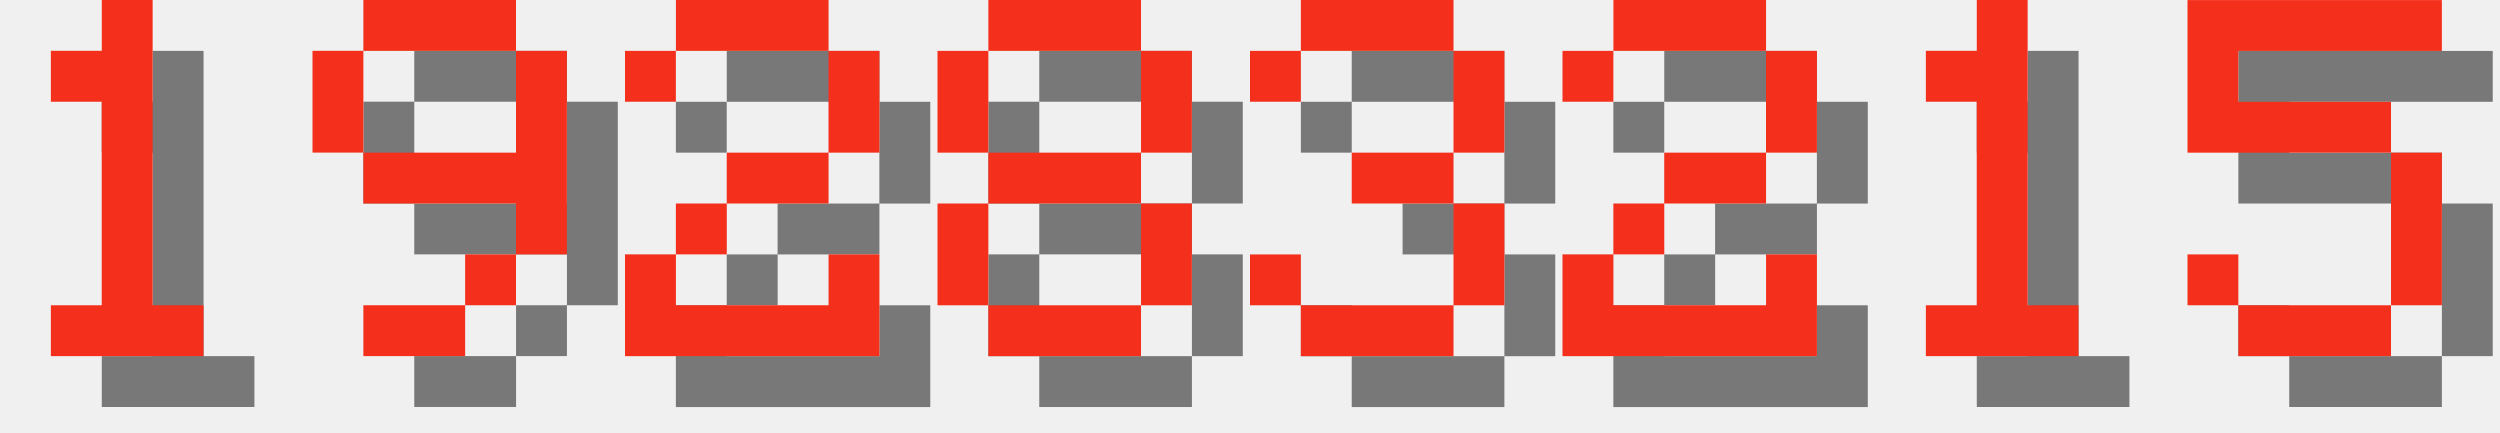
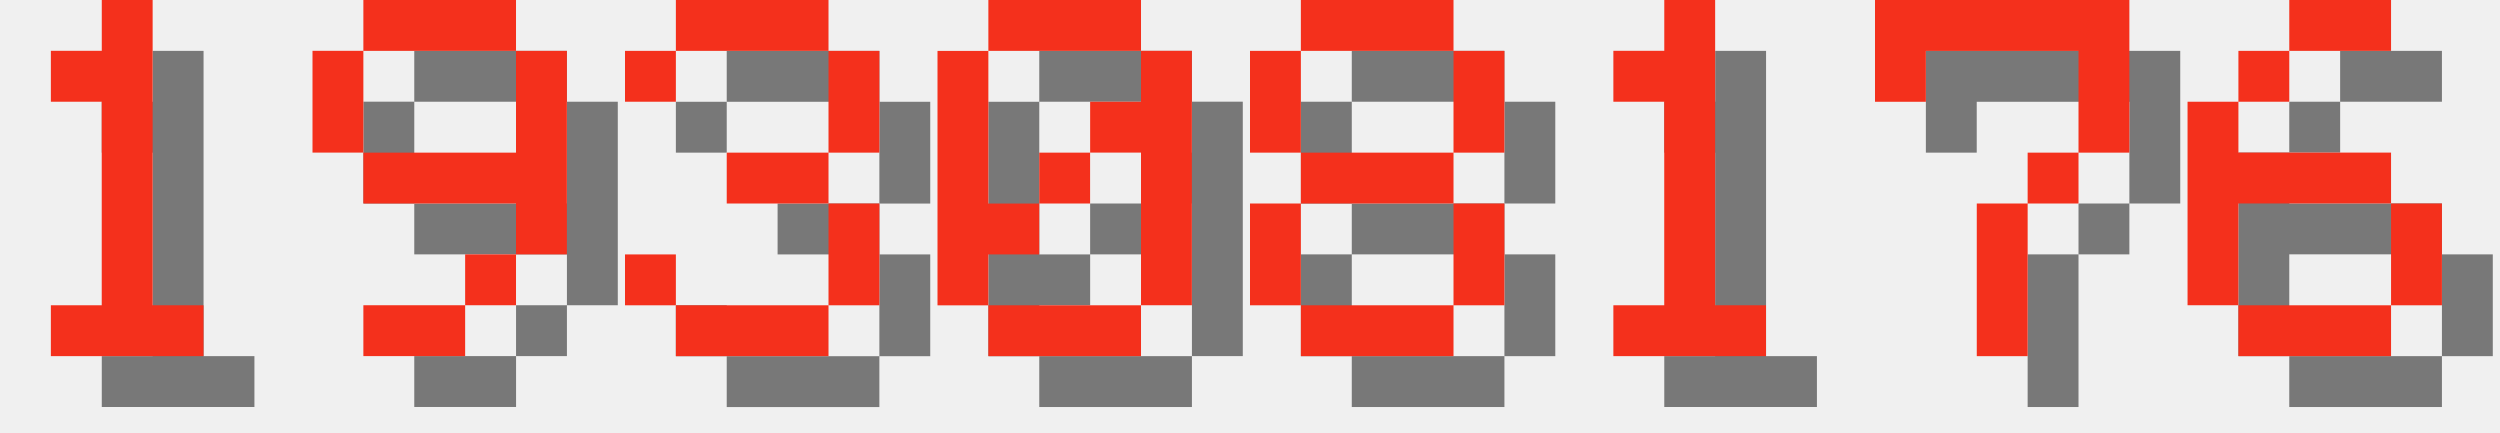
<svg xmlns="http://www.w3.org/2000/svg" version="1.1" width="208.0" height="36">
  <style>
        .text-foreground {
            fill: #F4301C;
        }
        .text-shadow {
            fill: #000000;
            fill-opacity: 0.5;
        }
    </style>
  <g class="digit" id="digit_1" transform="translate(0.0, 0), scale(4)">
    <path id="digit_1_shadow" class="text-shadow" d="m2.117 2.117v1.058h1.058v4.233h-1.058v1.058h3.175v-1.058h-1.058v-6.35h-1.058v1.058h-1.058z" fill-opacity=".5" style="paint-order:stroke fill markers" />
    <path id="digit_1_fg" class="text-foreground" d="m1.058 1.058v1.058h1.058v4.233h-1.058v1.058h3.175v-1.058h-1.058v-6.35h-1.058v1.058h-1.058z" fill="#fff" style="paint-order:stroke fill markers" />
  </g>
  <g class="digit" id="digit_9" transform="translate(26.0, 0), scale(4)">
    <path id="digit_9_shadow" class="text-shadow" d="m2.117 1.058v1.058h3.175v-1.058h-3.175zm3.175 1.058v2.117h-3.175v1.058h3.175v1.058h1.058v-4.233h-1.058zm0 4.233h-1.058v1.058h1.058v-1.058zm-1.058 1.058h-2.117v1.058h2.117v-1.058zm-2.117-3.175v-2.117h-1.058v2.117h1.058z" fill-opacity=".5" style="paint-order:stroke fill markers" />
    <path id="digit_9_fg" class="text-foreground" d="m1.058 0v1.058h3.175v-1.058h-3.175zm3.175 1.058v2.117h-3.175v1.058h3.175v1.058h1.058v-4.233h-1.058zm0 4.233h-1.058v1.058h1.058v-1.058zm-1.058 1.058h-2.117v1.058h2.117v-1.058zm-2.117-3.175v-2.117h-1.058v2.117h1.058z" fill="#fff" style="paint-order:stroke fill markers" />
  </g>
-   <g class="digit" id="digit_2" transform="translate(52.0, 0), scale(4)">
-     <path id="digit_2_shadow" class="text-shadow" d="m1.058 2.117v1.058h1.058v-1.058h3.175v2.117h-2.117v1.058h-1.058v1.058h-1.058v2.117h5.292v-2.117h-1.058v1.058h-3.175v-1.058h1.058v-1.058h2.117v-1.058h1.058v-2.117h-1.058v-1.058h-3.175v1.058h-1.058z" fill-opacity=".5" style="paint-order:stroke fill markers" />
-     <path id="digit_2_fg" class="text-foreground" d="m0 1.058v1.058h1.058v-1.058h3.175v2.117h-2.117v1.058h-1.058v1.058h-1.058v2.117h5.292v-2.117h-1.058v1.058h-3.175v-1.058h1.058v-1.058h2.117v-1.058h1.058v-2.117h-1.058v-1.058h-3.175v1.058h-1.058z" fill="#fff" style="paint-order:stroke fill markers" />
+   <g class="digit" id="digit_3" transform="translate(52.0, 0), scale(4)">
+     <path id="digit_3_shadow" class="text-shadow" d="m1.058 2.117v1.058h1.058v-1.058h3.175v2.117h-2.117v1.058h2.117v2.117h-3.175v-1.058h-1.058v1.058h1.058v1.058h3.175v-1.058h1.058v-2.117h-1.058v-1.058h1.058v-2.117h-1.058v-1.058h-3.175v1.058h-1.058z" fill-opacity=".5" style="paint-order:stroke fill markers" />
+     <path id="digit_3_fg" class="text-foreground" d="m0 1.058v1.058h1.058v-1.058h3.175v2.117h-2.117v1.058h2.117v2.117h-3.175v-1.058h-1.058v1.058h1.058v1.058h3.175v-1.058h1.058v-2.117h-1.058v-1.058h1.058v-2.117h-1.058v-1.058h-3.175v1.058h-1.058z" fill="#fff" style="paint-order:stroke fill markers" />
  </g>
-   <g class="digit" id="digit_8" transform="translate(78.0, 0), scale(4)">
+   <g class="digit" id="digit_0" transform="translate(78.0, 0), scale(4)">
+     <path id="digit_0_shadow" class="text-shadow" d="m2.117 1.058v1.058h3.175v-1.058h-3.175zm3.175 1.058v1.058h-1.058v1.058h1.058v3.175h1.058v-5.292h-1.058zm0 5.292h-3.175v1.058h3.175v-1.058zm-3.175 0v-1.058h1.058v-1.058h-1.058v-3.175h-1.058v5.292h1.058zm1.058-2.117h1.058v-1.058h-1.058v1.058z" fill-opacity=".5" style="paint-order:stroke fill markers" />
+     <path id="digit_0_fg" class="text-foreground" d="m1.058 0v1.058h3.175v-1.058h-3.175zm3.175 1.058v1.058h-1.058v1.058h1.058v3.175h1.058v-5.292h-1.058zm0 5.292h-3.175v1.058h3.175v-1.058zm-3.175 0v-1.058h1.058v-1.058h-1.058v-3.175h-1.058v5.292h1.058zm1.058-2.117h1.058v-1.058h-1.058v1.058z" fill="#fff" style="paint-order:stroke fill markers" />
+   </g>
+   <g class="digit" id="digit_8" transform="translate(104.0, 0), scale(4)">
    <path id="digit_8_shadow" class="text-shadow" d="m2.117 1.058v1.058h3.175v-1.058h-3.175zm3.175 1.058v2.117h1.058v-2.117h-1.058zm0 2.117h-3.175v1.058h3.175v-1.058zm0 1.058v2.117h1.058v-2.117h-1.058zm0 2.117h-3.175v1.058h3.175v-1.058zm-3.175 0v-2.117h-1.058v2.117h1.058zm0-3.175v-2.117h-1.058v2.117h1.058z" fill-opacity=".5" style="paint-order:stroke fill markers" />
    <path id="digit_8_fg" class="text-foreground" d="m1.058 0v1.058h3.175v-1.058h-3.175zm3.175 1.058v2.117h1.058v-2.117h-1.058zm0 2.117h-3.175v1.058h3.175v-1.058zm0 1.058v2.117h1.058v-2.117h-1.058zm0 2.117h-3.175v1.058h3.175v-1.058zm-3.175 0v-2.117h-1.058v2.117h1.058zm0-3.175v-2.117h-1.058v2.117h1.058z" fill="#fff" style="paint-order:stroke fill markers" />
  </g>
-   <g class="digit" id="digit_3" transform="translate(104.0, 0), scale(4)">
-     <path id="digit_3_shadow" class="text-shadow" d="m1.058 2.117v1.058h1.058v-1.058h3.175v2.117h-2.117v1.058h2.117v2.117h-3.175v-1.058h-1.058v1.058h1.058v1.058h3.175v-1.058h1.058v-2.117h-1.058v-1.058h1.058v-2.117h-1.058v-1.058h-3.175v1.058h-1.058z" fill-opacity=".5" style="paint-order:stroke fill markers" />
-     <path id="digit_3_fg" class="text-foreground" d="m0 1.058v1.058h1.058v-1.058h3.175v2.117h-2.117v1.058h2.117v2.117h-3.175v-1.058h-1.058v1.058h1.058v1.058h3.175v-1.058h1.058v-2.117h-1.058v-1.058h1.058v-2.117h-1.058v-1.058h-3.175v1.058h-1.058z" fill="#fff" style="paint-order:stroke fill markers" />
-   </g>
-   <g class="digit" id="digit_2" transform="translate(130.0, 0), scale(4)">
-     <path id="digit_2_shadow" class="text-shadow" d="m1.058 2.117v1.058h1.058v-1.058h3.175v2.117h-2.117v1.058h-1.058v1.058h-1.058v2.117h5.292v-2.117h-1.058v1.058h-3.175v-1.058h1.058v-1.058h2.117v-1.058h1.058v-2.117h-1.058v-1.058h-3.175v1.058h-1.058z" fill-opacity=".5" style="paint-order:stroke fill markers" />
-     <path id="digit_2_fg" class="text-foreground" d="m0 1.058v1.058h1.058v-1.058h3.175v2.117h-2.117v1.058h-1.058v1.058h-1.058v2.117h5.292v-2.117h-1.058v1.058h-3.175v-1.058h1.058v-1.058h2.117v-1.058h1.058v-2.117h-1.058v-1.058h-3.175v1.058h-1.058z" fill="#fff" style="paint-order:stroke fill markers" />
-   </g>
-   <g class="digit" id="digit_1" transform="translate(156.0, 0), scale(4)">
+   <g class="digit" id="digit_1" transform="translate(130.0, 0), scale(4)">
    <path id="digit_1_shadow" class="text-shadow" d="m2.117 2.117v1.058h1.058v4.233h-1.058v1.058h3.175v-1.058h-1.058v-6.35h-1.058v1.058h-1.058z" fill-opacity=".5" style="paint-order:stroke fill markers" />
    <path id="digit_1_fg" class="text-foreground" d="m1.058 1.058v1.058h1.058v4.233h-1.058v1.058h3.175v-1.058h-1.058v-6.35h-1.058v1.058h-1.058z" fill="#fff" style="paint-order:stroke fill markers" />
  </g>
-   <g class="digit" id="digit_5" transform="translate(182.0, 0), scale(4)">
-     <path id="digit_5_shadow" class="text-shadow" d="m1.058 1.058v3.175h4.233v3.175h-3.175v-1.058h-1.058v1.058h1.058v1.058h3.175v-1.058h1.058v-3.175h-1.058v-1.058h-3.175v-1.058h4.233v-1.058h-5.292z" fill-opacity=".5" style="paint-order:stroke fill markers" />
-     <path id="digit_5_fg" class="text-foreground" d="m0 0v3.175h4.233v3.175h-3.175v-1.058h-1.058v1.058h1.058v1.058h3.175v-1.058h1.058v-3.175h-1.058v-1.058h-3.175v-1.058h4.233v-1.058h-5.292z" fill="#fff" style="paint-order:stroke fill markers" />
+   <g class="digit" id="digit_7" transform="translate(156.0, 0), scale(4)">
+     <path id="digit_7_shadow" class="text-shadow" d="m1.058 1.058 2e-6 2.117h1.058v-1.058h3.175v1.058l2e-7 1.058h-1.058v1.058h-1.058l4e-7 3.175 1.058 1e-7v-3.175h1.058v-1.058h1.058l5e-7 -1.058v-2.117z" fill-opacity=".5" style="paint-order:stroke fill markers" />
+     <path id="digit_7_fg" class="text-foreground" d="m0 0 2e-6 2.117h1.058v-1.058h3.175v1.058l2e-7 1.058h-1.058v1.058h-1.058l4e-7 3.175 1.058 1e-7v-3.175h1.058v-1.058h1.058l5e-7 -1.058v-2.117z" fill="#fff" style="paint-order:stroke fill markers" />
+   </g>
+   <g class="digit" id="digit_6" transform="translate(182.0, 0), scale(4)">
+     <path id="digit_6_shadow" class="text-shadow" d="m3.175 1.058v1.058h2.117v-1.058h-2.117zm0 1.058h-1.058v1.058h1.058v-1.058zm-1.058 1.058h-1.058v4.233h1.058v-2.117h3.175v-1.058h-3.175v-1.058zm3.175 2.117v2.117h1.058v-2.117h-1.058zm0 2.117h-3.175v1.058h3.175v-1.058z" fill-opacity=".5" style="paint-order:stroke fill markers" />
+     <path id="digit_6_fg" class="text-foreground" d="m2.117 0v1.058h2.117v-1.058h-2.117zm0 1.058h-1.058v1.058h1.058v-1.058zm-1.058 1.058h-1.058v4.233h1.058v-2.117h3.175v-1.058h-3.175v-1.058zm3.175 2.117v2.117h1.058v-2.117h-1.058zm0 2.117h-3.175v1.058h3.175v-1.058z" fill="#fff" style="paint-order:stroke fill markers" />
  </g>
</svg>
